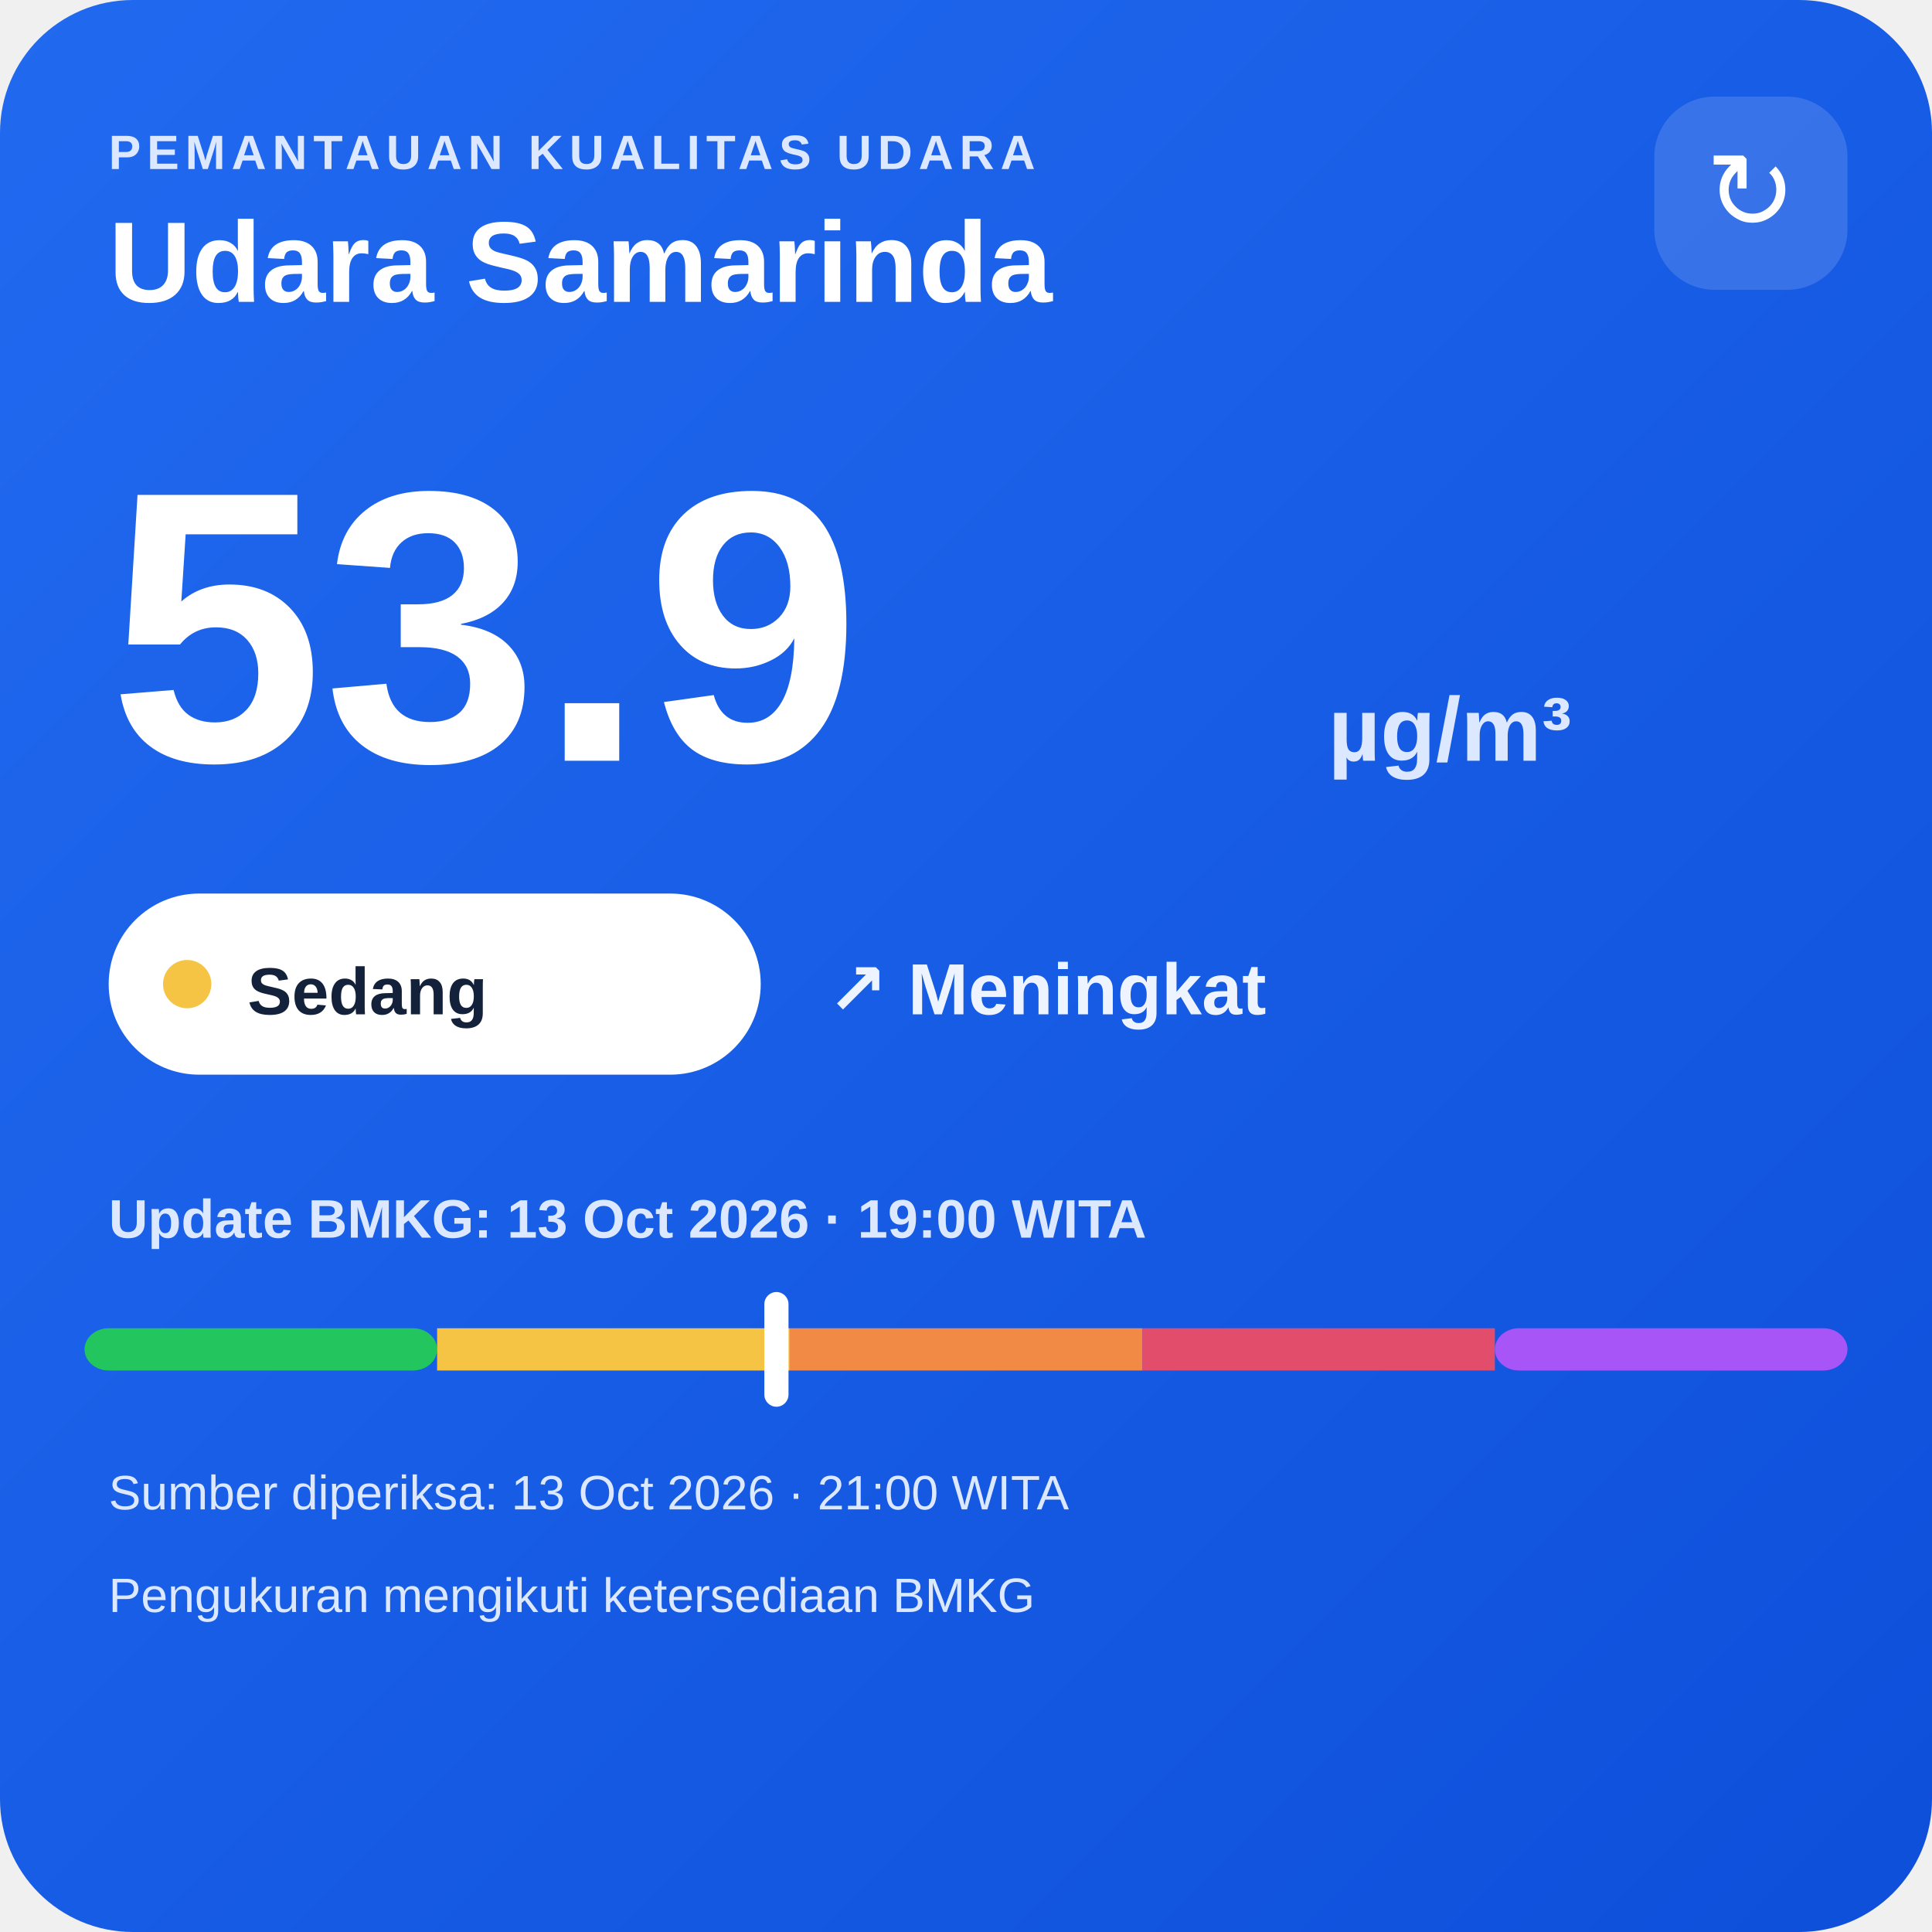
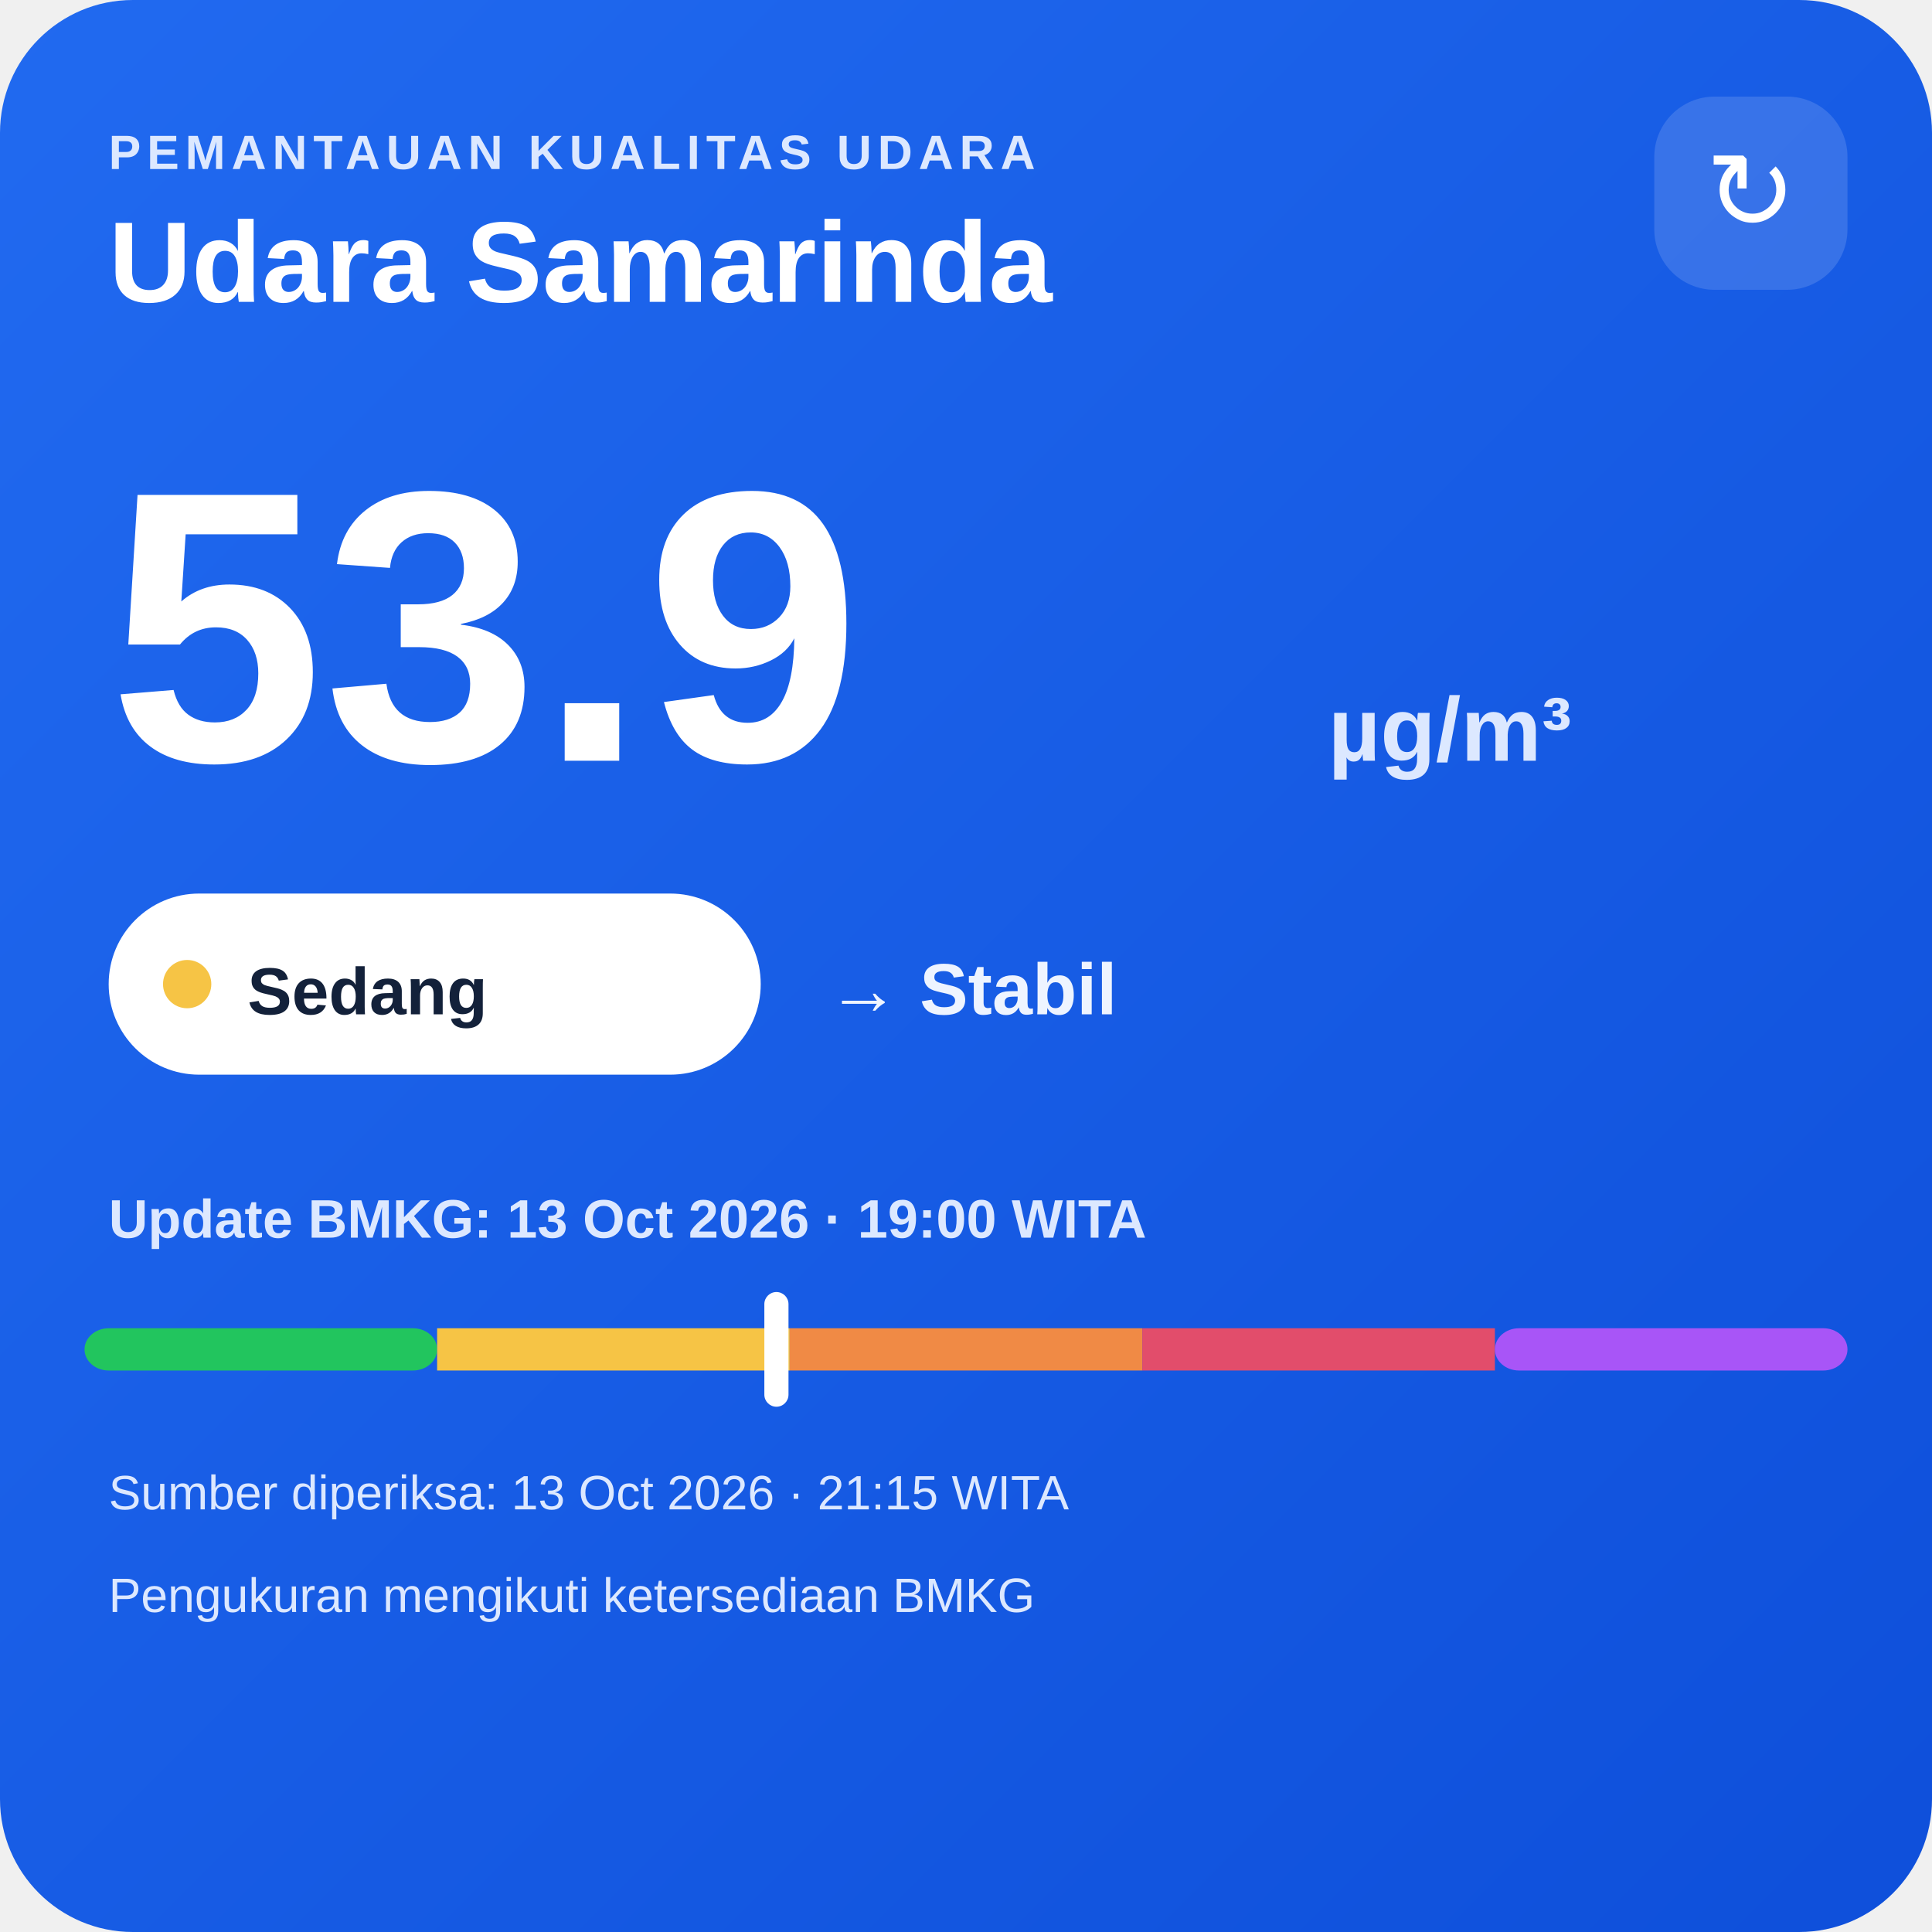
<svg xmlns="http://www.w3.org/2000/svg" width="320" height="320" viewBox="0 0 320 320">
  <defs>
    <linearGradient id="bg" x1="0" y1="0" x2="1" y2="1">
      <stop offset="0" stop-color="#216af0" />
      <stop offset="1" stop-color="#0e4fda" />
    </linearGradient>
  </defs>
  <rect width="320" height="320" rx="22" fill="url(#bg)" />
  <text x="18" y="28" fill="#dce8ff" font-family="Arial,sans-serif" font-size="8" font-weight="700" letter-spacing="1">PEMANTAUAN KUALITAS UDARA</text>
  <text x="18" y="50" fill="#ffffff" font-family="Arial,sans-serif" font-size="19" font-weight="700">Udara Samarinda</text>
  <rect x="274" y="16" width="32" height="32" rx="10" fill="#ffffff" fill-opacity=".14" />
  <text x="290" y="38" text-anchor="middle" fill="#ffffff" font-family="Arial,sans-serif" font-size="18">↻</text>
  <text x="18" y="126" fill="#ffffff" font-family="Arial,sans-serif" font-size="64" font-weight="800">53.9</text>
  <text x="220" y="126" fill="#dce8ff" font-family="Arial,sans-serif" font-size="15" font-weight="700">µg/m³</text>
  <rect x="18" y="148" width="108" height="30" rx="15" fill="#ffffff" />
  <circle cx="31" cy="163" r="4" fill="#f6c445" />
  <text x="41" y="168" fill="#13213a" font-family="Arial,sans-serif" font-size="11" font-weight="700">Sedang</text>
-   <text x="137" y="168" fill="#eef4ff" font-family="Arial,sans-serif" font-size="12" font-weight="700">↗ Meningkat</text>
+   <text x="137" y="168" fill="#eef4ff" font-family="Arial,sans-serif" font-size="12" font-weight="700">→ Stabil</text>
  <text x="18" y="205" fill="#dce8ff" font-family="Arial,sans-serif" font-size="9" font-weight="700">Update BMKG: 13 Oct 2026 · 19:00 WITA</text>
  <rect x="14" y="220" width="58.4" height="7" rx="4" fill="#22c55e" />
  <rect x="72.4" y="220" width="58.4" height="7" fill="#f6c445" />
  <rect x="130.8" y="220" width="58.4" height="7" fill="#f08a45" />
  <rect x="189.2" y="220" width="58.4" height="7" fill="#e24d6b" />
  <rect x="247.6" y="220" width="58.4" height="7" rx="4" fill="#a855f7" />
  <rect x="126.6" y="214" width="4" height="19" rx="2" fill="#ffffff" />
-   <text x="18" y="250" fill="#dce8ff" font-family="Arial,sans-serif" font-size="8">Sumber diperiksa: 13 Oct 2026 · 21:00 WITA</text>
+   <text x="18" y="250" fill="#dce8ff" font-family="Arial,sans-serif" font-size="8">Sumber diperiksa: 13 Oct 2026 · 21:15 WITA</text>
  <text x="18" y="267" fill="#dce8ff" font-family="Arial,sans-serif" font-size="8">Pengukuran mengikuti ketersediaan BMKG</text>
</svg>
